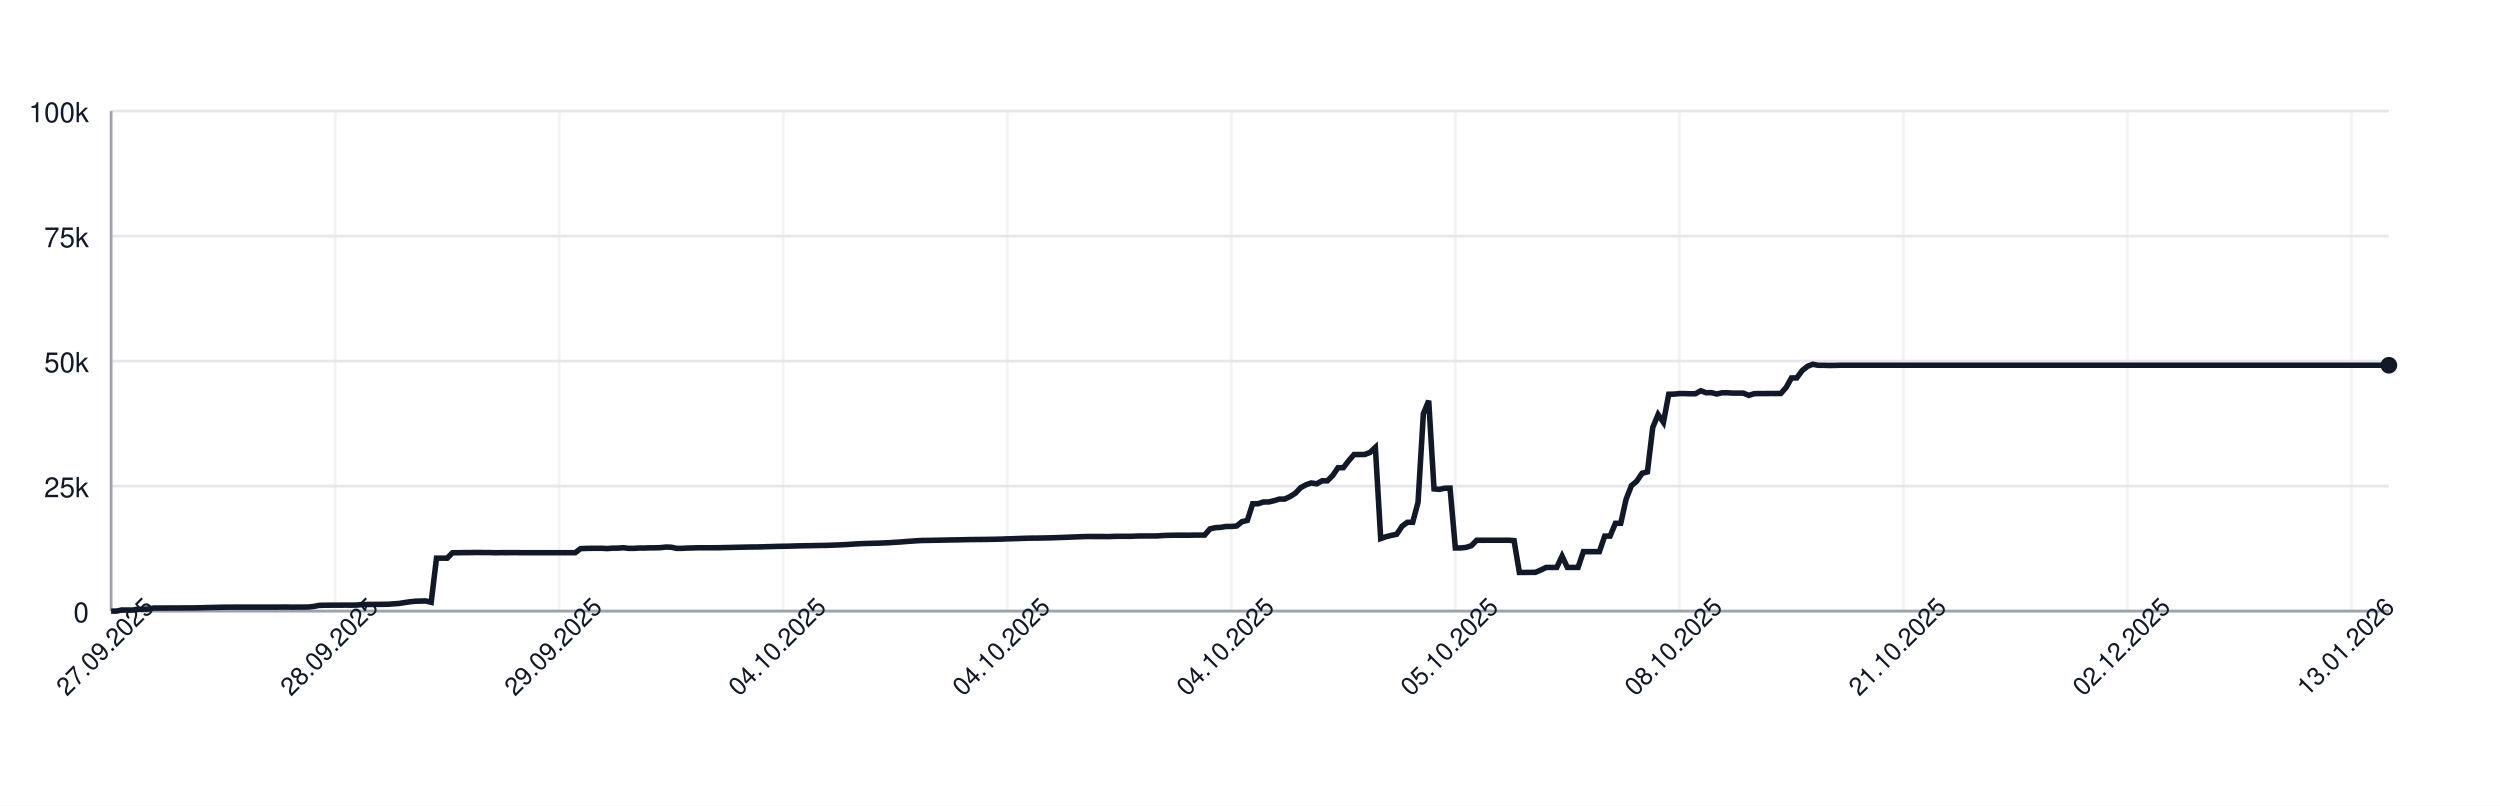
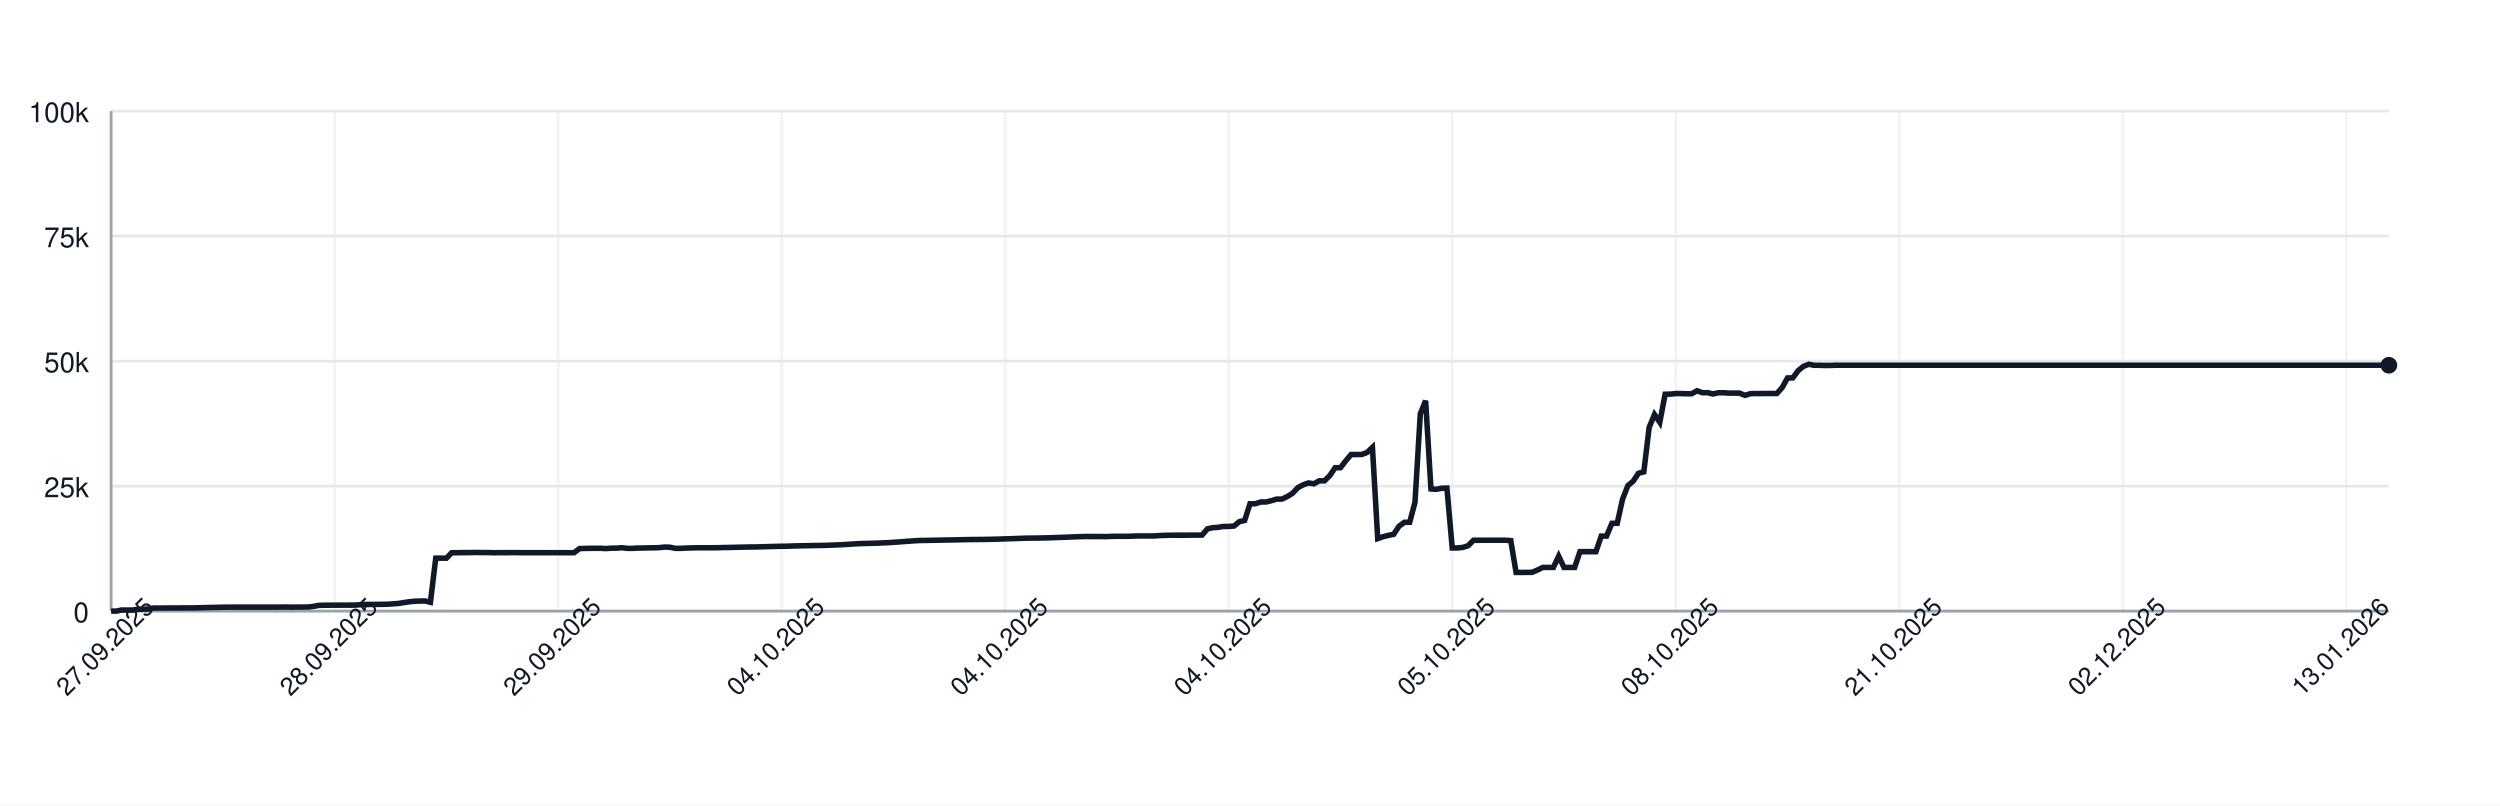
<svg xmlns="http://www.w3.org/2000/svg" width="900" height="290" style="font-family: -apple-system, BlinkMacSystemFont, 'Segoe UI', Helvetica, Arial, sans-serif;">
  <rect width="100%" height="100%" fill="white" />
  <g>
    <line x1="40" y1="220.00" x2="860" y2="220.00" stroke="#e5e7eb" />
    <text x="32" y="224.00" font-size="10" fill="#111827" text-anchor="end">0</text>
    <line x1="40" y1="175.00" x2="860" y2="175.00" stroke="#e5e7eb" />
    <text x="32" y="179.00" font-size="10" fill="#111827" text-anchor="end">25k</text>
    <line x1="40" y1="130.00" x2="860" y2="130.00" stroke="#e5e7eb" />
    <text x="32" y="134.00" font-size="10" fill="#111827" text-anchor="end">50k</text>
    <line x1="40" y1="85.00" x2="860" y2="85.00" stroke="#e5e7eb" />
    <text x="32" y="89.00" font-size="10" fill="#111827" text-anchor="end">75k</text>
    <line x1="40" y1="40.00" x2="860" y2="40.00" stroke="#e5e7eb" />
    <text x="32" y="44.00" font-size="10" fill="#111827" text-anchor="end">100k</text>
    <line x1="40.00" y1="40" x2="40.00" y2="220" stroke="#e5e7eb" opacity="0.5" />
-     <line x1="120.66" y1="40" x2="120.66" y2="220" stroke="#e5e7eb" opacity="0.5" />
-     <line x1="201.31" y1="40" x2="201.31" y2="220" stroke="#e5e7eb" opacity="0.5" />
-     <line x1="281.97" y1="40" x2="281.97" y2="220" stroke="#e5e7eb" opacity="0.5" />
-     <line x1="362.62" y1="40" x2="362.62" y2="220" stroke="#e5e7eb" opacity="0.5" />
-     <line x1="443.28" y1="40" x2="443.28" y2="220" stroke="#e5e7eb" opacity="0.5" />
-     <line x1="523.93" y1="40" x2="523.93" y2="220" stroke="#e5e7eb" opacity="0.5" />
-     <line x1="604.59" y1="40" x2="604.59" y2="220" stroke="#e5e7eb" opacity="0.5" />
-     <line x1="685.25" y1="40" x2="685.25" y2="220" stroke="#e5e7eb" opacity="0.5" />
-     <line x1="765.90" y1="40" x2="765.90" y2="220" stroke="#e5e7eb" opacity="0.5" />
-     <line x1="846.56" y1="40" x2="846.56" y2="220" stroke="#e5e7eb" opacity="0.5" />
+     <line x1="120.47" y1="40" x2="120.47" y2="220" stroke="#e5e7eb" opacity="0.5" />
+     <line x1="200.93" y1="40" x2="200.93" y2="220" stroke="#e5e7eb" opacity="0.5" />
+     <line x1="281.40" y1="40" x2="281.40" y2="220" stroke="#e5e7eb" opacity="0.5" />
+     <line x1="361.87" y1="40" x2="361.87" y2="220" stroke="#e5e7eb" opacity="0.5" />
+     <line x1="442.34" y1="40" x2="442.34" y2="220" stroke="#e5e7eb" opacity="0.5" />
+     <line x1="522.80" y1="40" x2="522.80" y2="220" stroke="#e5e7eb" opacity="0.5" />
+     <line x1="603.27" y1="40" x2="603.27" y2="220" stroke="#e5e7eb" opacity="0.5" />
+     <line x1="683.74" y1="40" x2="683.74" y2="220" stroke="#e5e7eb" opacity="0.5" />
+     <line x1="764.21" y1="40" x2="764.21" y2="220" stroke="#e5e7eb" opacity="0.5" />
+     <line x1="844.67" y1="40" x2="844.67" y2="220" stroke="#e5e7eb" opacity="0.5" />
    <line x1="40" y1="220" x2="860" y2="220" stroke="#9ca3af" />
    <line x1="40" y1="40" x2="40" y2="220" stroke="#9ca3af" />
-     <path d="M 40.00 220.00 L 41.92 220.00 L 43.84 219.60 L 45.76 219.62 L 47.68 219.63 L 49.60 219.32 L 51.52 219.31 L 53.44 219.26 L 55.36 218.89 L 57.28 218.89 L 59.20 218.89 L 61.12 218.87 L 63.04 218.87 L 64.96 218.86 L 66.89 218.85 L 68.81 218.85 L 70.73 218.82 L 72.65 218.78 L 74.57 218.72 L 76.49 218.68 L 78.41 218.64 L 80.33 218.59 L 82.25 218.59 L 84.17 218.57 L 86.09 218.57 L 88.01 218.57 L 89.93 218.57 L 91.85 218.57 L 93.77 218.57 L 95.69 218.57 L 97.61 218.57 L 99.53 218.57 L 101.45 218.55 L 103.37 218.54 L 105.29 218.58 L 107.21 218.55 L 109.13 218.55 L 111.05 218.53 L 112.97 218.31 L 114.89 217.94 L 116.81 217.88 L 118.74 217.87 L 120.66 217.86 L 122.58 217.85 L 124.50 217.84 L 126.42 217.85 L 128.34 217.82 L 130.26 217.66 L 132.18 217.61 L 134.10 217.60 L 136.02 217.57 L 137.94 217.56 L 139.86 217.52 L 141.78 217.38 L 143.70 217.24 L 145.62 216.93 L 147.54 216.65 L 149.46 216.44 L 151.38 216.39 L 153.30 216.34 L 155.22 216.83 L 157.14 200.94 L 159.06 200.94 L 160.98 200.95 L 162.90 198.99 L 164.82 198.98 L 166.74 198.94 L 168.67 198.94 L 170.59 198.91 L 172.51 198.90 L 174.43 198.93 L 176.35 198.93 L 178.27 198.99 L 180.19 198.95 L 182.11 198.96 L 184.03 198.95 L 185.95 198.95 L 187.87 198.97 L 189.79 198.97 L 191.71 198.97 L 193.63 198.97 L 195.55 198.97 L 197.47 198.97 L 199.39 198.97 L 201.31 198.97 L 203.23 198.97 L 205.15 198.97 L 207.07 198.97 L 208.99 197.51 L 210.91 197.43 L 212.83 197.40 L 214.75 197.38 L 216.67 197.38 L 218.59 197.49 L 220.52 197.34 L 222.44 197.33 L 224.36 197.18 L 226.28 197.41 L 228.20 197.41 L 230.12 197.29 L 232.04 197.29 L 233.96 197.22 L 235.88 197.21 L 237.80 197.15 L 239.72 196.94 L 241.64 197.00 L 243.56 197.41 L 245.48 197.41 L 247.40 197.30 L 249.32 197.26 L 251.24 197.19 L 253.16 197.19 L 255.08 197.19 L 257.00 197.19 L 258.92 197.18 L 260.84 197.12 L 262.76 197.09 L 264.68 197.04 L 266.60 197.00 L 268.52 196.96 L 270.44 196.92 L 272.37 196.91 L 274.29 196.86 L 276.21 196.80 L 278.13 196.75 L 280.05 196.69 L 281.97 196.66 L 283.89 196.63 L 285.81 196.56 L 287.73 196.51 L 289.65 196.47 L 291.57 196.45 L 293.49 196.40 L 295.41 196.37 L 297.33 196.34 L 299.25 196.28 L 301.17 196.20 L 303.09 196.12 L 305.01 196.02 L 306.93 195.89 L 308.85 195.77 L 310.77 195.68 L 312.69 195.63 L 314.61 195.58 L 316.53 195.53 L 318.45 195.44 L 320.37 195.35 L 322.30 195.22 L 324.22 195.11 L 326.14 194.95 L 328.06 194.82 L 329.98 194.68 L 331.90 194.57 L 333.82 194.55 L 335.74 194.51 L 337.66 194.48 L 339.58 194.44 L 341.50 194.40 L 343.42 194.37 L 345.34 194.34 L 347.26 194.29 L 349.18 194.25 L 351.10 194.23 L 353.02 194.21 L 354.94 194.19 L 356.86 194.16 L 358.78 194.12 L 360.70 194.07 L 362.62 193.99 L 364.54 193.94 L 366.46 193.87 L 368.38 193.80 L 370.30 193.74 L 372.22 193.72 L 374.15 193.70 L 376.07 193.66 L 377.99 193.62 L 379.91 193.56 L 381.83 193.49 L 383.75 193.43 L 385.67 193.35 L 387.59 193.27 L 389.51 193.20 L 391.43 193.14 L 393.35 193.15 L 395.27 193.15 L 397.19 193.15 L 399.11 193.18 L 401.03 193.09 L 402.95 193.07 L 404.87 193.07 L 406.79 193.08 L 408.71 193.00 L 410.63 192.95 L 412.55 192.95 L 414.47 192.95 L 416.39 192.95 L 418.31 192.80 L 420.23 192.73 L 422.15 192.69 L 424.07 192.67 L 426.00 192.67 L 427.92 192.68 L 429.84 192.64 L 431.76 192.63 L 433.68 192.63 L 435.60 190.39 L 437.52 189.96 L 439.44 189.85 L 441.36 189.53 L 443.28 189.52 L 445.20 189.36 L 447.12 187.79 L 449.04 187.36 L 450.96 181.35 L 452.88 181.35 L 454.80 180.72 L 456.72 180.71 L 458.64 180.26 L 460.56 179.68 L 462.48 179.67 L 464.40 178.77 L 466.32 177.57 L 468.24 175.55 L 470.16 174.52 L 472.08 173.86 L 474.00 174.17 L 475.93 173.10 L 477.85 173.10 L 479.77 171.18 L 481.69 168.37 L 483.61 168.37 L 485.53 165.86 L 487.45 163.63 L 489.37 163.63 L 491.29 163.62 L 493.21 162.88 L 495.13 161.06 L 497.05 193.89 L 498.97 193.22 L 500.89 192.73 L 502.81 192.34 L 504.73 189.45 L 506.65 188.03 L 508.57 188.03 L 510.49 180.86 L 512.41 148.96 L 514.33 144.25 L 516.25 176.00 L 518.17 176.17 L 520.09 175.77 L 522.01 175.72 L 523.93 197.26 L 525.85 197.26 L 527.78 197.06 L 529.70 196.44 L 531.62 194.49 L 533.54 194.50 L 535.46 194.49 L 537.38 194.49 L 539.30 194.49 L 541.22 194.48 L 543.14 194.48 L 545.06 194.62 L 546.98 206.08 L 548.90 206.08 L 550.82 206.05 L 552.74 206.04 L 554.66 205.22 L 556.58 204.28 L 558.50 204.28 L 560.42 204.28 L 562.34 200.22 L 564.26 204.28 L 566.18 204.28 L 568.10 204.28 L 570.02 198.60 L 571.94 198.60 L 573.86 198.60 L 575.78 198.60 L 577.70 193.00 L 579.63 193.00 L 581.55 188.39 L 583.47 188.39 L 585.39 179.75 L 587.31 174.84 L 589.23 173.23 L 591.15 170.37 L 593.07 169.87 L 594.99 153.88 L 596.91 149.24 L 598.83 152.04 L 600.75 141.93 L 602.67 141.88 L 604.59 141.69 L 606.51 141.69 L 608.43 141.76 L 610.35 141.75 L 612.27 140.68 L 614.19 141.38 L 616.11 141.36 L 618.03 141.83 L 619.95 141.39 L 621.87 141.39 L 623.79 141.52 L 625.71 141.52 L 627.63 141.53 L 629.56 142.33 L 631.48 141.73 L 633.40 141.68 L 635.32 141.68 L 637.24 141.66 L 639.16 141.67 L 641.08 141.65 L 643.00 139.51 L 644.92 136.07 L 646.84 136.04 L 648.76 133.43 L 650.68 131.89 L 652.60 131.13 L 654.52 131.51 L 656.44 131.50 L 658.36 131.57 L 660.28 131.56 L 662.20 131.49 L 664.12 131.49 L 666.04 131.49 L 667.96 131.49 L 669.88 131.49 L 671.80 131.49 L 673.72 131.49 L 675.64 131.49 L 677.56 131.49 L 679.48 131.49 L 681.41 131.49 L 683.33 131.49 L 685.25 131.49 L 687.17 131.49 L 689.09 131.49 L 691.01 131.49 L 692.93 131.49 L 694.85 131.49 L 696.77 131.49 L 698.69 131.49 L 700.61 131.49 L 702.53 131.49 L 704.45 131.49 L 706.37 131.49 L 708.29 131.49 L 710.21 131.49 L 712.13 131.49 L 714.05 131.49 L 715.97 131.49 L 717.89 131.49 L 719.81 131.49 L 721.73 131.49 L 723.65 131.49 L 725.57 131.49 L 727.49 131.49 L 729.41 131.49 L 731.33 131.49 L 733.26 131.49 L 735.18 131.49 L 737.10 131.49 L 739.02 131.49 L 740.94 131.49 L 742.86 131.49 L 744.78 131.49 L 746.70 131.49 L 748.62 131.49 L 750.54 131.49 L 752.46 131.49 L 754.38 131.49 L 756.30 131.49 L 758.22 131.49 L 760.14 131.49 L 762.06 131.49 L 763.98 131.49 L 765.90 131.49 L 767.82 131.49 L 769.74 131.49 L 771.66 131.49 L 773.58 131.49 L 775.50 131.49 L 777.42 131.49 L 779.34 131.49 L 781.26 131.49 L 783.19 131.49 L 785.11 131.49 L 787.03 131.49 L 788.95 131.49 L 790.87 131.49 L 792.79 131.49 L 794.71 131.49 L 796.63 131.49 L 798.55 131.49 L 800.47 131.49 L 802.39 131.49 L 804.31 131.49 L 806.23 131.49 L 808.15 131.49 L 810.07 131.49 L 811.99 131.49 L 813.91 131.49 L 815.83 131.49 L 817.75 131.49 L 819.67 131.49 L 821.59 131.49 L 823.51 131.49 L 825.43 131.49 L 827.35 131.49 L 829.27 131.49 L 831.19 131.49 L 833.11 131.49 L 835.04 131.49 L 836.96 131.49 L 838.88 131.49 L 840.80 131.49 L 842.72 131.49 L 844.64 131.49 L 846.56 131.49 L 848.48 131.49 L 850.40 131.49 L 852.32 131.49 L 854.24 131.49 L 856.16 131.49 L 858.08 131.49 L 860.00 131.49" fill="none" stroke="#111827" stroke-width="2" />
+     <path d="M 40.00 220.00 L 41.92 220.00 L 43.83 219.60 L 45.75 219.62 L 47.66 219.63 L 49.58 219.32 L 51.50 219.31 L 53.41 219.26 L 55.33 218.89 L 57.24 218.89 L 59.16 218.89 L 61.07 218.87 L 62.99 218.87 L 64.91 218.86 L 66.82 218.85 L 68.74 218.85 L 70.65 218.82 L 72.57 218.78 L 74.49 218.72 L 76.40 218.68 L 78.32 218.64 L 80.23 218.59 L 82.15 218.59 L 84.07 218.57 L 85.98 218.57 L 87.90 218.57 L 89.81 218.57 L 91.73 218.57 L 93.64 218.57 L 95.56 218.57 L 97.48 218.57 L 99.39 218.57 L 101.31 218.55 L 103.22 218.54 L 105.14 218.58 L 107.06 218.55 L 108.97 218.55 L 110.89 218.53 L 112.80 218.31 L 114.72 217.94 L 116.64 217.88 L 118.55 217.87 L 120.47 217.86 L 122.38 217.85 L 124.30 217.84 L 126.21 217.85 L 128.13 217.82 L 130.05 217.66 L 131.96 217.61 L 133.88 217.60 L 135.79 217.57 L 137.71 217.56 L 139.63 217.52 L 141.54 217.38 L 143.46 217.24 L 145.37 216.93 L 147.29 216.65 L 149.21 216.44 L 151.12 216.39 L 153.04 216.34 L 154.95 216.83 L 156.87 200.94 L 158.79 200.94 L 160.70 200.95 L 162.62 198.99 L 164.53 198.98 L 166.45 198.94 L 168.36 198.94 L 170.28 198.91 L 172.20 198.90 L 174.11 198.93 L 176.03 198.93 L 177.94 198.99 L 179.86 198.95 L 181.78 198.96 L 183.69 198.95 L 185.61 198.95 L 187.52 198.97 L 189.44 198.97 L 191.36 198.97 L 193.27 198.97 L 195.19 198.97 L 197.10 198.97 L 199.02 198.97 L 200.93 198.97 L 202.85 198.97 L 204.77 198.97 L 206.68 198.97 L 208.60 197.51 L 210.51 197.43 L 212.43 197.40 L 214.35 197.38 L 216.26 197.38 L 218.18 197.49 L 220.09 197.34 L 222.01 197.33 L 223.93 197.18 L 225.84 197.41 L 227.76 197.41 L 229.67 197.29 L 231.59 197.29 L 233.50 197.22 L 235.42 197.21 L 237.34 197.15 L 239.25 196.94 L 241.17 197.00 L 243.08 197.41 L 245.00 197.41 L 246.92 197.30 L 248.83 197.26 L 250.75 197.19 L 252.66 197.19 L 254.58 197.19 L 256.50 197.19 L 258.41 197.18 L 260.33 197.12 L 262.24 197.09 L 264.16 197.04 L 266.07 197.00 L 267.99 196.96 L 269.91 196.92 L 271.82 196.91 L 273.74 196.86 L 275.65 196.80 L 277.57 196.75 L 279.49 196.69 L 281.40 196.66 L 283.32 196.63 L 285.23 196.56 L 287.15 196.51 L 289.07 196.47 L 290.98 196.45 L 292.90 196.40 L 294.81 196.37 L 296.73 196.34 L 298.64 196.28 L 300.56 196.20 L 302.48 196.12 L 304.39 196.02 L 306.31 195.89 L 308.22 195.77 L 310.14 195.68 L 312.06 195.63 L 313.97 195.58 L 315.89 195.53 L 317.80 195.44 L 319.72 195.35 L 321.64 195.22 L 323.55 195.11 L 325.47 194.95 L 327.38 194.82 L 329.30 194.68 L 331.21 194.57 L 333.13 194.55 L 335.05 194.51 L 336.96 194.48 L 338.88 194.44 L 340.79 194.40 L 342.71 194.37 L 344.63 194.34 L 346.54 194.29 L 348.46 194.25 L 350.37 194.23 L 352.29 194.21 L 354.21 194.19 L 356.12 194.16 L 358.04 194.12 L 359.95 194.07 L 361.87 193.99 L 363.79 193.94 L 365.70 193.87 L 367.62 193.80 L 369.53 193.74 L 371.45 193.72 L 373.36 193.70 L 375.28 193.66 L 377.20 193.62 L 379.11 193.56 L 381.03 193.49 L 382.94 193.43 L 384.86 193.35 L 386.78 193.27 L 388.69 193.20 L 390.61 193.14 L 392.52 193.15 L 394.44 193.15 L 396.36 193.15 L 398.27 193.18 L 400.19 193.09 L 402.10 193.07 L 404.02 193.07 L 405.93 193.08 L 407.85 193.00 L 409.77 192.95 L 411.68 192.95 L 413.60 192.95 L 415.51 192.95 L 417.43 192.80 L 419.35 192.73 L 421.26 192.69 L 423.18 192.67 L 425.09 192.67 L 427.01 192.68 L 428.93 192.64 L 430.84 192.63 L 432.76 192.63 L 434.67 190.39 L 436.59 189.96 L 438.50 189.85 L 440.42 189.53 L 442.34 189.52 L 444.25 189.36 L 446.17 187.79 L 448.08 187.36 L 450.00 181.35 L 451.92 181.35 L 453.83 180.72 L 455.75 180.71 L 457.66 180.26 L 459.58 179.68 L 461.50 179.67 L 463.41 178.77 L 465.33 177.57 L 467.24 175.55 L 469.16 174.52 L 471.07 173.86 L 472.99 174.17 L 474.91 173.10 L 476.82 173.10 L 478.74 171.18 L 480.65 168.37 L 482.57 168.37 L 484.49 165.86 L 486.40 163.63 L 488.32 163.63 L 490.23 163.62 L 492.15 162.88 L 494.07 161.06 L 495.98 193.89 L 497.90 193.22 L 499.81 192.73 L 501.73 192.34 L 503.64 189.45 L 505.56 188.03 L 507.48 188.03 L 509.39 180.86 L 511.31 148.96 L 513.22 144.25 L 515.14 176.00 L 517.06 176.17 L 518.97 175.77 L 520.89 175.72 L 522.80 197.26 L 524.72 197.26 L 526.64 197.06 L 528.55 196.44 L 530.47 194.49 L 532.38 194.50 L 534.30 194.49 L 536.21 194.49 L 538.13 194.49 L 540.05 194.48 L 541.96 194.48 L 543.88 194.62 L 545.79 206.08 L 547.71 206.08 L 549.63 206.05 L 551.54 206.04 L 553.46 205.22 L 555.37 204.28 L 557.29 204.28 L 559.21 204.28 L 561.12 200.22 L 563.04 204.28 L 564.95 204.28 L 566.87 204.28 L 568.79 198.60 L 570.70 198.60 L 572.62 198.60 L 574.53 198.60 L 576.45 193.00 L 578.36 193.00 L 580.28 188.39 L 582.20 188.39 L 584.11 179.75 L 586.03 174.84 L 587.94 173.23 L 589.86 170.37 L 591.78 169.87 L 593.69 153.88 L 595.61 149.24 L 597.52 152.04 L 599.44 141.93 L 601.36 141.88 L 603.27 141.69 L 605.19 141.69 L 607.10 141.76 L 609.02 141.75 L 610.93 140.68 L 612.85 141.38 L 614.77 141.36 L 616.68 141.83 L 618.60 141.39 L 620.51 141.39 L 622.43 141.52 L 624.35 141.52 L 626.26 141.53 L 628.18 142.33 L 630.09 141.73 L 632.01 141.68 L 633.93 141.68 L 635.84 141.66 L 637.76 141.67 L 639.67 141.65 L 641.59 139.51 L 643.50 136.07 L 645.42 136.04 L 647.34 133.43 L 649.25 131.89 L 651.17 131.13 L 653.08 131.51 L 655.00 131.50 L 656.92 131.57 L 658.83 131.56 L 660.75 131.49 L 662.66 131.49 L 664.58 131.49 L 666.50 131.49 L 668.41 131.49 L 670.33 131.49 L 672.24 131.49 L 674.16 131.49 L 676.07 131.49 L 677.99 131.49 L 679.91 131.49 L 681.82 131.49 L 683.74 131.49 L 685.65 131.49 L 687.57 131.49 L 689.49 131.49 L 691.40 131.49 L 693.32 131.49 L 695.23 131.49 L 697.15 131.49 L 699.07 131.49 L 700.98 131.49 L 702.90 131.49 L 704.81 131.49 L 706.73 131.49 L 708.64 131.49 L 710.56 131.49 L 712.48 131.49 L 714.39 131.49 L 716.31 131.49 L 718.22 131.49 L 720.14 131.49 L 722.06 131.49 L 723.97 131.49 L 725.89 131.49 L 727.80 131.49 L 729.72 131.49 L 731.64 131.49 L 733.55 131.49 L 735.47 131.49 L 737.38 131.49 L 739.30 131.49 L 741.21 131.49 L 743.13 131.49 L 745.05 131.49 L 746.96 131.49 L 748.88 131.49 L 750.79 131.49 L 752.71 131.49 L 754.63 131.49 L 756.54 131.49 L 758.46 131.49 L 760.37 131.49 L 762.29 131.49 L 764.21 131.49 L 766.12 131.49 L 768.04 131.49 L 769.95 131.49 L 771.87 131.49 L 773.79 131.49 L 775.70 131.49 L 777.62 131.49 L 779.53 131.49 L 781.45 131.49 L 783.36 131.49 L 785.28 131.49 L 787.20 131.49 L 789.11 131.49 L 791.03 131.49 L 792.94 131.49 L 794.86 131.49 L 796.78 131.49 L 798.69 131.49 L 800.61 131.49 L 802.52 131.49 L 804.44 131.49 L 806.36 131.49 L 808.27 131.49 L 810.19 131.49 L 812.10 131.49 L 814.02 131.49 L 815.93 131.49 L 817.85 131.49 L 819.77 131.49 L 821.68 131.49 L 823.60 131.49 L 825.51 131.49 L 827.43 131.49 L 829.35 131.49 L 831.26 131.49 L 833.18 131.49 L 835.09 131.49 L 837.01 131.49 L 838.93 131.49 L 840.84 131.49 L 842.76 131.49 L 844.67 131.49 L 846.59 131.49 L 848.50 131.49 L 850.42 131.49 L 852.34 131.49 L 854.25 131.49 L 856.17 131.49 L 858.08 131.49 L 860.00 131.49" fill="none" stroke="#111827" stroke-width="2" />
    <circle cx="860.00" cy="131.49" r="3" fill="#111827" />
    <text x="40.00" y="235.00" font-size="9" fill="#111827" text-anchor="middle" transform="rotate(-45 40.00 235.00)">27.09.2025</text>
-     <text x="120.66" y="235.00" font-size="9" fill="#111827" text-anchor="middle" transform="rotate(-45 120.66 235.00)">28.09.2025</text>
-     <text x="201.31" y="235.00" font-size="9" fill="#111827" text-anchor="middle" transform="rotate(-45 201.31 235.00)">29.09.2025</text>
-     <text x="281.97" y="235.00" font-size="9" fill="#111827" text-anchor="middle" transform="rotate(-45 281.97 235.00)">04.10.2025</text>
-     <text x="362.62" y="235.00" font-size="9" fill="#111827" text-anchor="middle" transform="rotate(-45 362.62 235.00)">04.10.2025</text>
-     <text x="443.28" y="235.00" font-size="9" fill="#111827" text-anchor="middle" transform="rotate(-45 443.28 235.00)">04.10.2025</text>
-     <text x="523.93" y="235.00" font-size="9" fill="#111827" text-anchor="middle" transform="rotate(-45 523.93 235.00)">05.10.2025</text>
-     <text x="604.59" y="235.00" font-size="9" fill="#111827" text-anchor="middle" transform="rotate(-45 604.59 235.00)">08.10.2025</text>
-     <text x="685.25" y="235.00" font-size="9" fill="#111827" text-anchor="middle" transform="rotate(-45 685.25 235.00)">21.10.2025</text>
-     <text x="765.90" y="235.00" font-size="9" fill="#111827" text-anchor="middle" transform="rotate(-45 765.90 235.00)">02.12.2025</text>
-     <text x="846.56" y="235.00" font-size="9" fill="#111827" text-anchor="middle" transform="rotate(-45 846.56 235.00)">13.01.2026</text>
+     <text x="120.47" y="235.00" font-size="9" fill="#111827" text-anchor="middle" transform="rotate(-45 120.47 235.00)">28.09.2025</text>
+     <text x="200.93" y="235.00" font-size="9" fill="#111827" text-anchor="middle" transform="rotate(-45 200.93 235.00)">29.09.2025</text>
+     <text x="281.40" y="235.00" font-size="9" fill="#111827" text-anchor="middle" transform="rotate(-45 281.40 235.00)">04.10.2025</text>
+     <text x="361.87" y="235.00" font-size="9" fill="#111827" text-anchor="middle" transform="rotate(-45 361.87 235.00)">04.10.2025</text>
+     <text x="442.34" y="235.00" font-size="9" fill="#111827" text-anchor="middle" transform="rotate(-45 442.34 235.00)">04.10.2025</text>
+     <text x="522.80" y="235.00" font-size="9" fill="#111827" text-anchor="middle" transform="rotate(-45 522.80 235.00)">05.10.2025</text>
+     <text x="603.27" y="235.00" font-size="9" fill="#111827" text-anchor="middle" transform="rotate(-45 603.27 235.00)">08.10.2025</text>
+     <text x="683.74" y="235.00" font-size="9" fill="#111827" text-anchor="middle" transform="rotate(-45 683.74 235.00)">21.10.2025</text>
+     <text x="764.21" y="235.00" font-size="9" fill="#111827" text-anchor="middle" transform="rotate(-45 764.21 235.00)">02.12.2025</text>
+     <text x="844.67" y="235.00" font-size="9" fill="#111827" text-anchor="middle" transform="rotate(-45 844.67 235.00)">13.01.2026</text>
  </g>
</svg>
